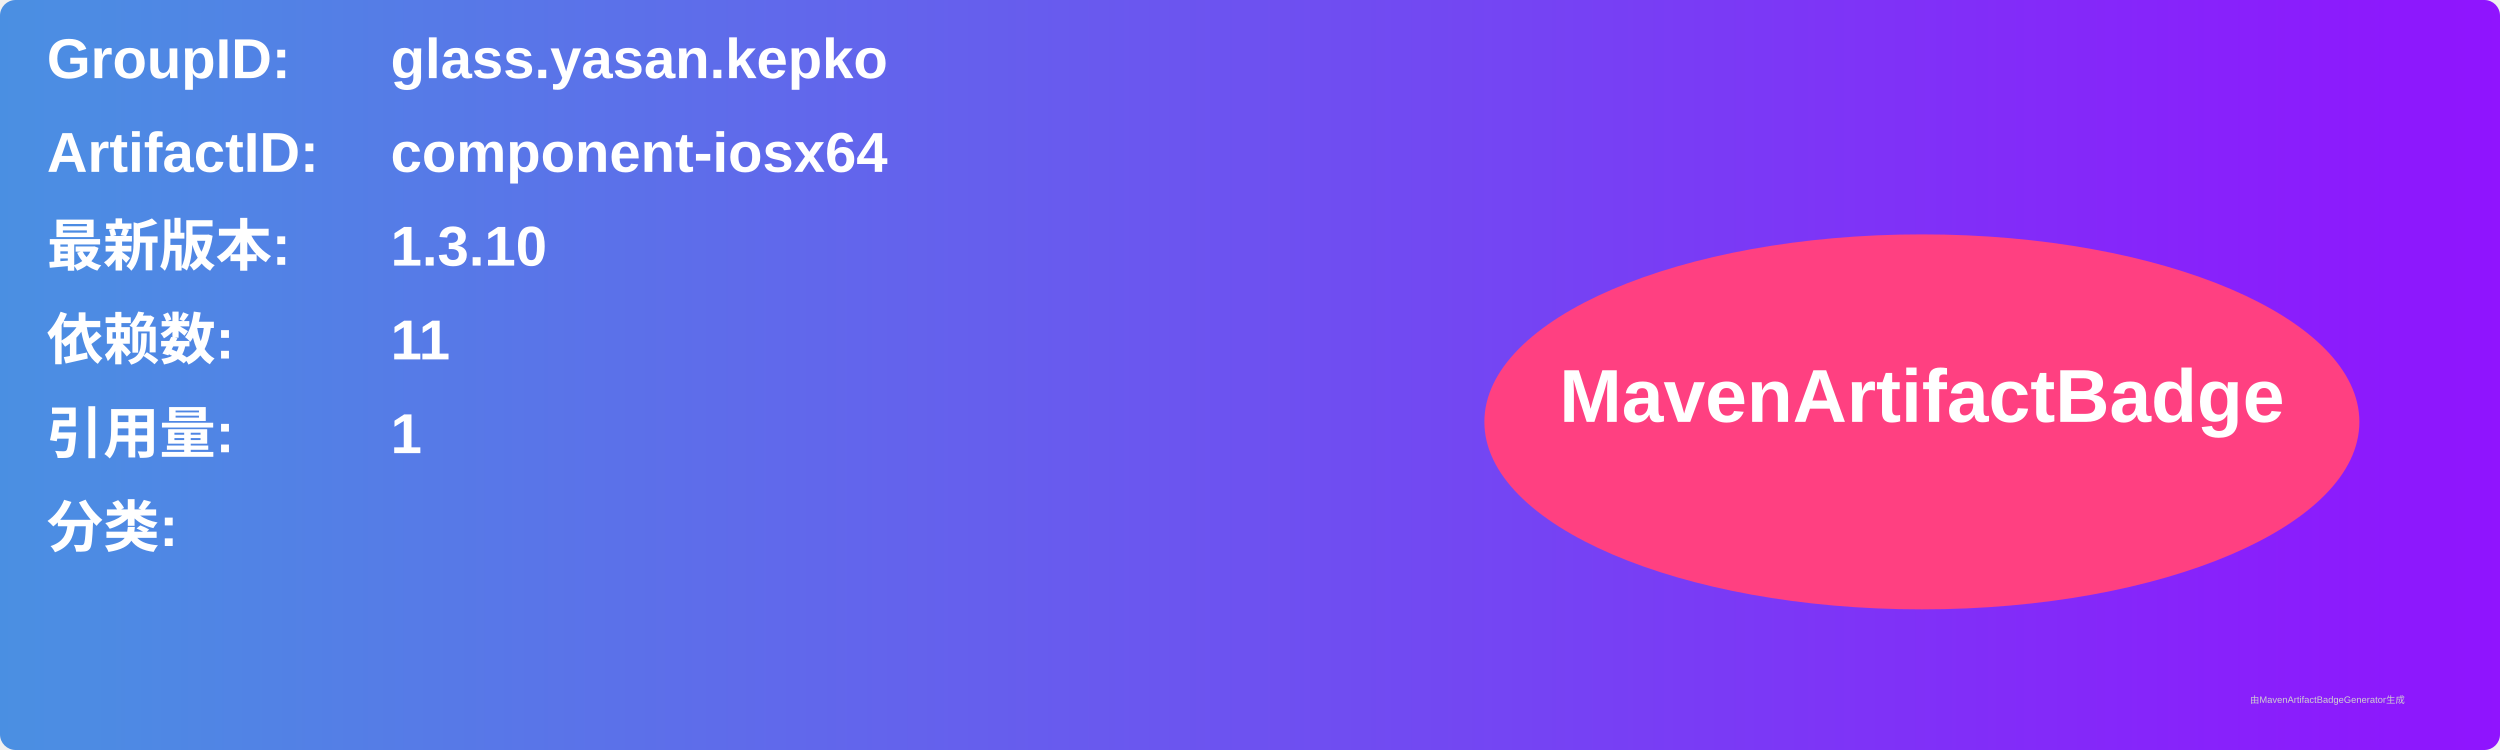
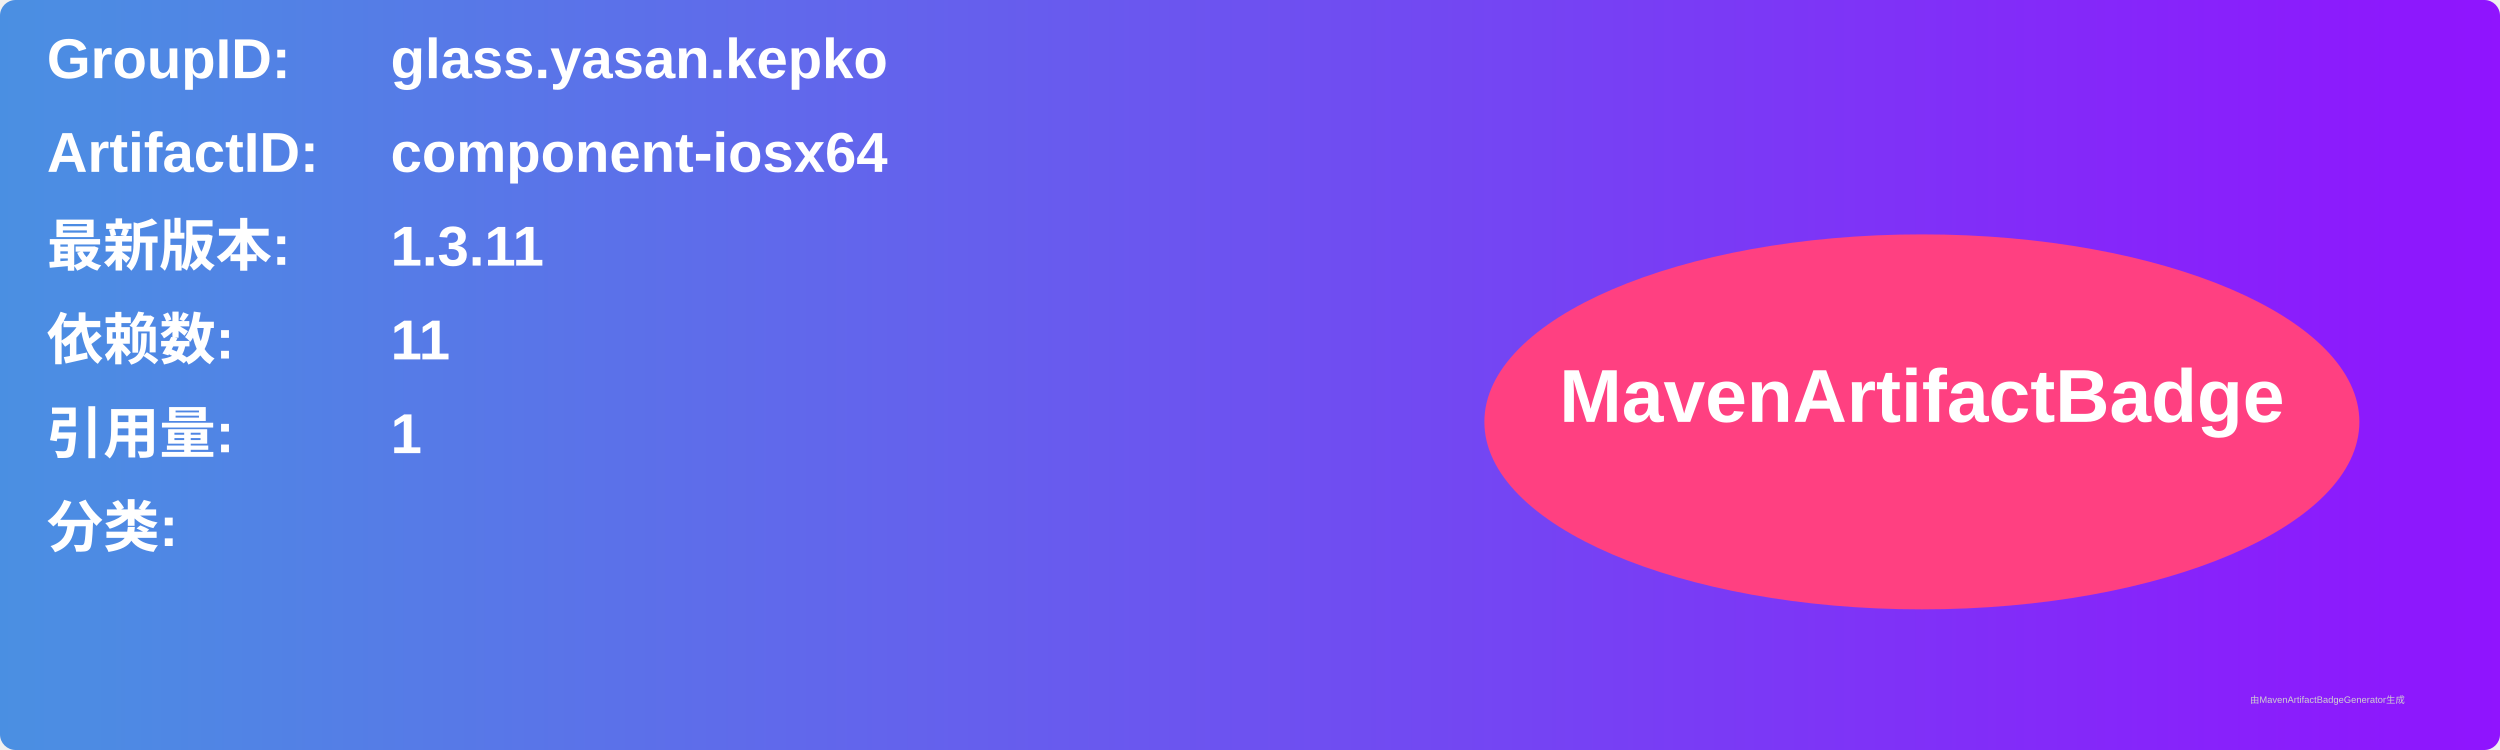
<svg xmlns="http://www.w3.org/2000/svg" width="800" height="240" viewBox="0 0 800 240">
  <linearGradient id="grad" x1="0%" y1="0%" x2="100%" y2="0%">
    <stop offset="0%" stop-color="#4a90e2" />
    <stop offset="100%" stop-color="#9013fe" />
  </linearGradient>
  <rect width="100%" height="100%" rx="5" ry="5" fill="url(#grad)" />
  <g transform="translate(15, 15)">
    <text x="0" y="10" font-family="Arial" font-size="18" fill="white" font-weight="bold" width="260">GroupID:</text>
    <text x="110" y="10" font-family="Arial" font-size="18" fill="white" font-weight="bold" width="460">glass.yasan.kepko</text>
    <text x="0" y="40" font-family="Arial" font-size="18" fill="white" font-weight="bold" width="260">ArtifactID:</text>
    <text x="110" y="40" font-family="Arial" font-size="18" fill="white" font-weight="bold" width="460">component-iosx64</text>
    <text x="0" y="70" font-family="Arial" font-size="18" fill="white" font-weight="bold">最新版本:</text>
    <text x="110" y="70" font-family="Arial" font-size="18" fill="white" font-weight="bold">
-       <tspan font-weight="bold">1.3.10</tspan>
+       <tspan font-weight="bold">1.3.11</tspan>
    </text>
    <text x="0" y="100" font-family="Arial" font-size="18" fill="white" font-weight="bold">依赖数: </text>
    <text x="110" y="100" font-family="Arial" font-size="18" fill="white">
      <tspan font-weight="bold">11</tspan>
    </text>
    <text x="0" y="130" font-family="Arial" font-size="18" fill="white" font-weight="bold">引用量: </text>
    <text x="110" y="130" font-family="Arial" font-size="18" fill="white">
      <tspan font-weight="bold">1</tspan>
    </text>
    <text x="0" y="160" font-family="Arial" font-size="18" fill="white" font-weight="bold">分类:</text>
    <text x="10" y="190" font-family="Arial" font-size="10" fill="white">
      <tspan font-weight="bold" />
    </text>
    <ellipse cx="600" cy="120" rx="140" ry="60" fill="#ff4081" />
    <text x="600" y="120" text-anchor="middle" font-family="Arial" font-size="24" fill="white" font-weight="bold">MavenArtifactBadge</text>
  </g>
  <text x="720" y="225" font-family="Arial" font-size="3" fill="#d0d0d0">由MavenArtifactBadgeGenerator生成</text>
</svg>
